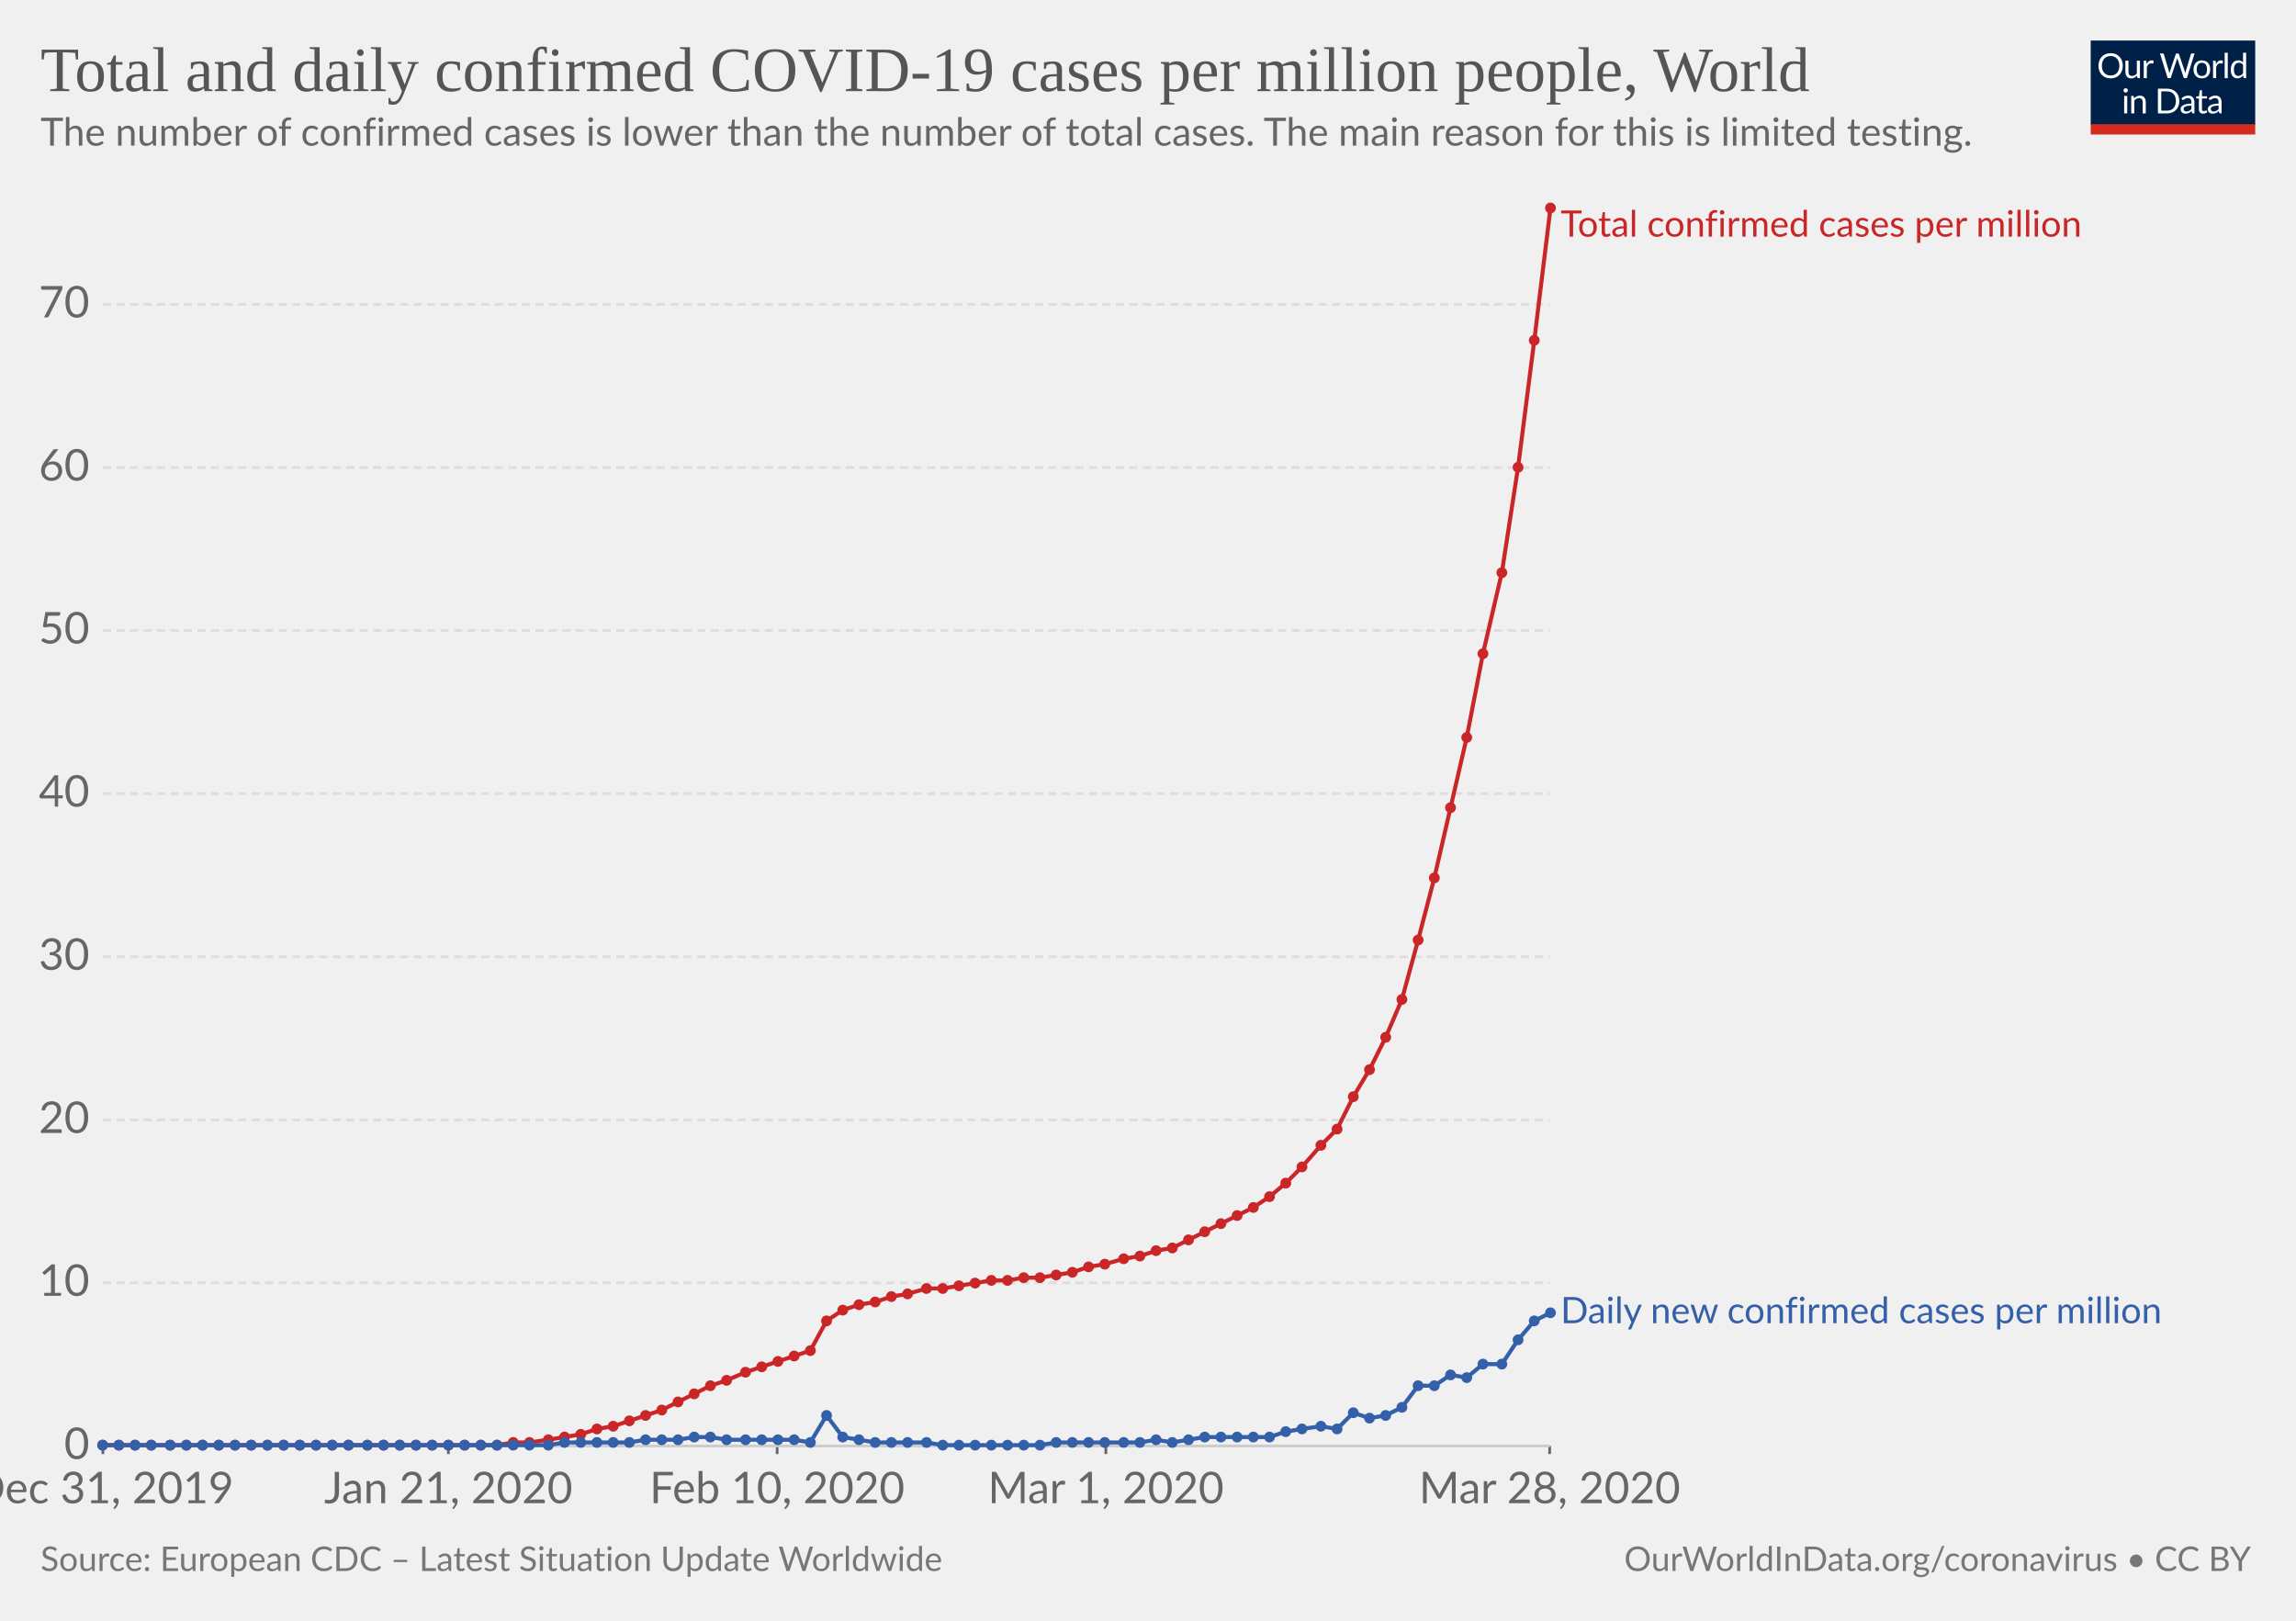
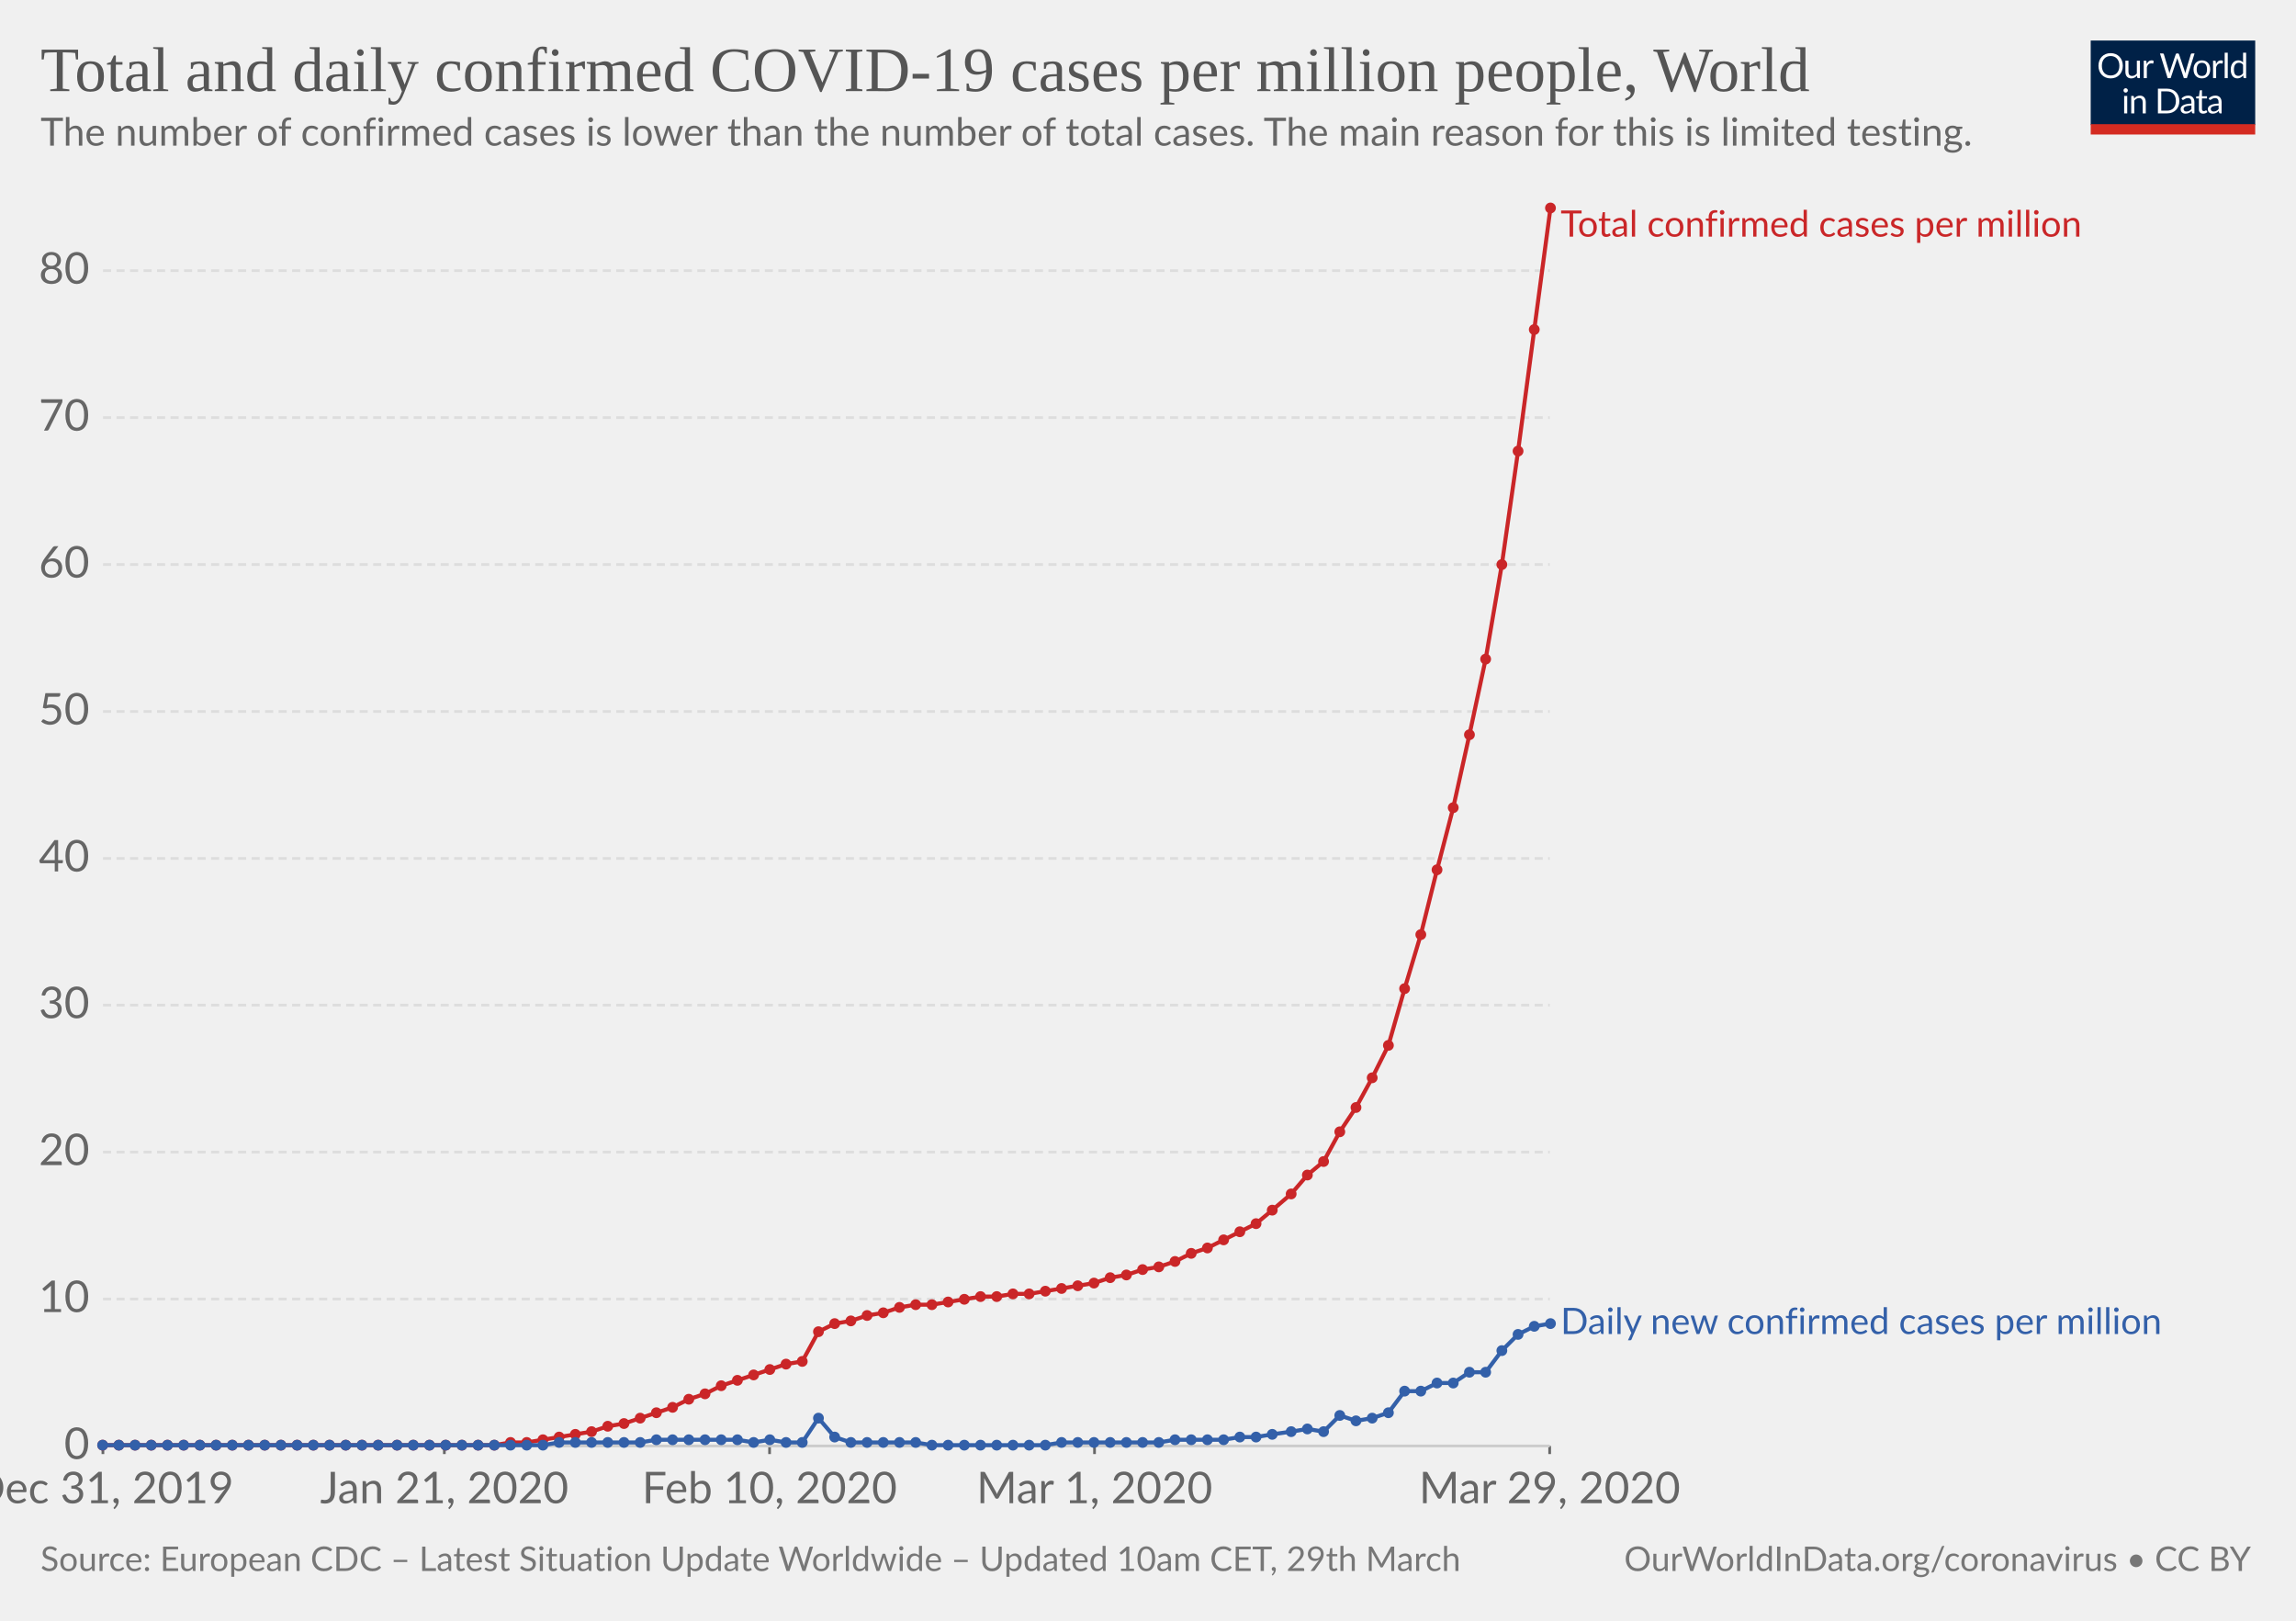
<svg xmlns="http://www.w3.org/2000/svg" version="1.1" style="font-family:Lato, 'Helvetica Neue', Helvetica, Arial, sans-serif;font-size:18px;background-color:white;text-rendering:optimizeLegibility;-webkit-font-smoothing:antialiased" width="850" height="600">
  <g class="HeaderView">
    <g transform="translate(774, 15) scale(0.29)">
      <svg width="210" height="120" viewBox="0 0 210 120" fill="none">
        <g clip-path="url(#clip0)">
          <path d="M0 0H210V107.89H0V0Z" fill="#002147" />
          <path d="M40.979 32.248C40.979 34.609 40.605 36.78 39.857 38.76C39.109 40.725 38.053 42.419 36.689 43.842C35.325 45.265 33.682 46.372 31.761 47.164C29.854 47.941 27.742 48.33 25.425 48.33C23.107 48.33 20.995 47.941 19.089 47.164C17.182 46.372 15.547 45.265 14.183 43.842C12.819 42.419 11.763 40.725 11.015 38.76C10.267 36.78 9.893 34.609 9.893 32.248C9.893 29.887 10.267 27.723 11.015 25.758C11.763 23.778 12.819 22.077 14.183 20.654C15.547 19.217 17.182 18.102 19.089 17.31C20.995 16.518 23.107 16.122 25.425 16.122C27.742 16.122 29.854 16.518 31.761 17.31C33.682 18.102 35.325 19.217 36.689 20.654C38.053 22.077 39.109 23.778 39.857 25.758C40.605 27.723 40.979 29.887 40.979 32.248ZM36.601 32.248C36.601 30.312 36.337 28.574 35.809 27.034C35.281 25.494 34.533 24.196 33.565 23.14C32.597 22.069 31.423 21.248 30.045 20.676C28.666 20.104 27.126 19.818 25.425 19.818C23.738 19.818 22.205 20.104 20.827 20.676C19.448 21.248 18.267 22.069 17.285 23.14C16.317 24.196 15.569 25.494 15.041 27.034C14.513 28.574 14.249 30.312 14.249 32.248C14.249 34.184 14.513 35.922 15.041 37.462C15.569 38.987 16.317 40.285 17.285 41.356C18.267 42.412 19.448 43.226 20.827 43.798C22.205 44.355 23.738 44.634 25.425 44.634C27.126 44.634 28.666 44.355 30.045 43.798C31.423 43.226 32.597 42.412 33.565 41.356C34.533 40.285 35.281 38.987 35.809 37.462C36.337 35.922 36.601 34.184 36.601 32.248ZM62.823 25.714V48H60.491C59.934 48 59.582 47.729 59.435 47.186L59.127 44.788C58.159 45.859 57.074 46.724 55.871 47.384C54.669 48.029 53.29 48.352 51.735 48.352C50.518 48.352 49.44 48.154 48.501 47.758C47.577 47.347 46.8 46.775 46.169 46.042C45.539 45.309 45.062 44.421 44.739 43.38C44.431 42.339 44.277 41.187 44.277 39.926V25.714H48.193V39.926C48.193 41.613 48.575 42.918 49.337 43.842C50.115 44.766 51.295 45.228 52.879 45.228C54.038 45.228 55.116 44.957 56.113 44.414C57.125 43.857 58.057 43.094 58.907 42.126V25.714H62.823ZM71.43 30.18C72.135 28.655 73 27.467 74.027 26.616C75.053 25.751 76.307 25.318 77.789 25.318C78.258 25.318 78.705 25.369 79.131 25.472C79.571 25.575 79.959 25.736 80.297 25.956L80.011 28.882C79.923 29.249 79.703 29.432 79.351 29.432C79.145 29.432 78.845 29.388 78.449 29.3C78.053 29.212 77.605 29.168 77.107 29.168C76.403 29.168 75.772 29.271 75.215 29.476C74.672 29.681 74.181 29.989 73.741 30.4C73.315 30.796 72.927 31.295 72.575 31.896C72.237 32.483 71.929 33.157 71.651 33.92V48H67.713V25.714H69.957C70.382 25.714 70.675 25.795 70.837 25.956C70.998 26.117 71.108 26.396 71.167 26.792L71.43 30.18ZM132.589 16.474L122.755 48H118.927L110.941 23.954C110.867 23.719 110.794 23.47 110.721 23.206C110.662 22.942 110.596 22.663 110.523 22.37C110.449 22.663 110.376 22.942 110.303 23.206C110.23 23.47 110.156 23.719 110.083 23.954L102.053 48H98.225L88.391 16.474H91.933C92.314 16.474 92.629 16.569 92.879 16.76C93.143 16.951 93.311 17.193 93.385 17.486L99.897 39.398C99.999 39.794 100.095 40.219 100.183 40.674C100.285 41.129 100.381 41.613 100.469 42.126C100.571 41.613 100.674 41.129 100.777 40.674C100.894 40.205 101.019 39.779 101.151 39.398L108.565 17.486C108.653 17.237 108.821 17.009 109.071 16.804C109.335 16.584 109.65 16.474 110.017 16.474H111.249C111.63 16.474 111.938 16.569 112.173 16.76C112.407 16.951 112.583 17.193 112.701 17.486L120.093 39.398C120.225 39.779 120.342 40.19 120.445 40.63C120.562 41.07 120.672 41.532 120.775 42.016C120.848 41.532 120.929 41.07 121.017 40.63C121.105 40.19 121.2 39.779 121.303 39.398L127.837 17.486C127.91 17.222 128.072 16.987 128.321 16.782C128.585 16.577 128.9 16.474 129.267 16.474H132.589ZM141.94 25.362C143.568 25.362 145.034 25.633 146.34 26.176C147.645 26.719 148.76 27.489 149.684 28.486C150.608 29.483 151.312 30.693 151.796 32.116C152.294 33.524 152.544 35.101 152.544 36.846C152.544 38.606 152.294 40.19 151.796 41.598C151.312 43.006 150.608 44.209 149.684 45.206C148.76 46.203 147.645 46.973 146.34 47.516C145.034 48.044 143.568 48.308 141.94 48.308C140.297 48.308 138.816 48.044 137.496 47.516C136.19 46.973 135.076 46.203 134.152 45.206C133.228 44.209 132.516 43.006 132.018 41.598C131.534 40.19 131.292 38.606 131.292 36.846C131.292 35.101 131.534 33.524 132.018 32.116C132.516 30.693 133.228 29.483 134.152 28.486C135.076 27.489 136.19 26.719 137.496 26.176C138.816 25.633 140.297 25.362 141.94 25.362ZM141.94 45.25C144.14 45.25 145.782 44.517 146.868 43.05C147.953 41.569 148.496 39.508 148.496 36.868C148.496 34.213 147.953 32.145 146.868 30.664C145.782 29.183 144.14 28.442 141.94 28.442C140.825 28.442 139.85 28.633 139.014 29.014C138.192 29.395 137.503 29.945 136.946 30.664C136.403 31.383 135.992 32.27 135.714 33.326C135.45 34.367 135.318 35.548 135.318 36.868C135.318 39.508 135.86 41.569 136.946 43.05C138.046 44.517 139.71 45.25 141.94 45.25ZM159.908 30.18C160.612 28.655 161.478 27.467 162.504 26.616C163.531 25.751 164.785 25.318 166.266 25.318C166.736 25.318 167.183 25.369 167.608 25.472C168.048 25.575 168.437 25.736 168.774 25.956L168.488 28.882C168.4 29.249 168.18 29.432 167.828 29.432C167.623 29.432 167.322 29.388 166.926 29.3C166.53 29.212 166.083 29.168 165.584 29.168C164.88 29.168 164.25 29.271 163.692 29.476C163.15 29.681 162.658 29.989 162.218 30.4C161.793 30.796 161.404 31.295 161.052 31.896C160.715 32.483 160.407 33.157 160.128 33.92V48H156.19V25.714H158.434C158.86 25.714 159.153 25.795 159.314 25.956C159.476 26.117 159.586 26.396 159.644 26.792L159.908 30.18ZM174.946 15.594V48H171.03V15.594H174.946ZM194.496 31.016C193.763 30.033 192.971 29.351 192.12 28.97C191.269 28.574 190.316 28.376 189.26 28.376C187.192 28.376 185.601 29.117 184.486 30.598C183.371 32.079 182.814 34.191 182.814 36.934C182.814 38.386 182.939 39.633 183.188 40.674C183.437 41.701 183.804 42.551 184.288 43.226C184.772 43.886 185.366 44.37 186.07 44.678C186.774 44.986 187.573 45.14 188.468 45.14C189.759 45.14 190.881 44.847 191.834 44.26C192.802 43.673 193.689 42.845 194.496 41.774V31.016ZM198.412 15.594V48H196.08C195.523 48 195.171 47.729 195.024 47.186L194.672 44.48C193.719 45.624 192.633 46.548 191.416 47.252C190.199 47.956 188.791 48.308 187.192 48.308C185.916 48.308 184.757 48.066 183.716 47.582C182.675 47.083 181.787 46.357 181.054 45.404C180.321 44.451 179.756 43.263 179.36 41.84C178.964 40.417 178.766 38.782 178.766 36.934C178.766 35.291 178.986 33.766 179.426 32.358C179.866 30.935 180.497 29.703 181.318 28.662C182.139 27.621 183.144 26.807 184.332 26.22C185.535 25.619 186.884 25.318 188.38 25.318C189.744 25.318 190.91 25.553 191.878 26.022C192.861 26.477 193.733 27.115 194.496 27.936V15.594H198.412ZM46.614 70.714V93H42.698V70.714H46.614ZM47.45 63.718C47.45 64.099 47.369 64.459 47.208 64.796C47.061 65.119 46.856 65.412 46.592 65.676C46.343 65.925 46.042 66.123 45.69 66.27C45.352 66.417 44.993 66.49 44.612 66.49C44.23 66.49 43.871 66.417 43.534 66.27C43.211 66.123 42.925 65.925 42.676 65.676C42.426 65.412 42.228 65.119 42.082 64.796C41.935 64.459 41.862 64.099 41.862 63.718C41.862 63.337 41.935 62.977 42.082 62.64C42.228 62.288 42.426 61.987 42.676 61.738C42.925 61.474 43.211 61.269 43.534 61.122C43.871 60.975 44.23 60.902 44.612 60.902C44.993 60.902 45.352 60.975 45.69 61.122C46.042 61.269 46.343 61.474 46.592 61.738C46.856 61.987 47.061 62.288 47.208 62.64C47.369 62.977 47.45 63.337 47.45 63.718ZM55.424 73.948C55.908 73.405 56.422 72.914 56.964 72.474C57.507 72.034 58.079 71.66 58.68 71.352C59.296 71.029 59.941 70.787 60.616 70.626C61.306 70.45 62.046 70.362 62.838 70.362C64.055 70.362 65.126 70.567 66.05 70.978C66.989 71.374 67.766 71.946 68.382 72.694C69.013 73.427 69.49 74.315 69.812 75.356C70.135 76.397 70.296 77.549 70.296 78.81V93H66.358V78.81C66.358 77.123 65.969 75.818 65.192 74.894C64.43 73.955 63.264 73.486 61.694 73.486C60.535 73.486 59.45 73.765 58.438 74.322C57.441 74.879 56.517 75.635 55.666 76.588V93H51.728V70.714H54.082C54.639 70.714 54.984 70.985 55.116 71.528L55.424 73.948ZM113.129 77.248C113.129 79.609 112.755 81.758 112.007 83.694C111.259 85.63 110.203 87.287 108.839 88.666C107.475 90.045 105.832 91.115 103.911 91.878C102.004 92.626 99.892 93 97.575 93H85.805V61.474H97.575C99.892 61.474 102.004 61.855 103.911 62.618C105.832 63.366 107.475 64.437 108.839 65.83C110.203 67.209 111.259 68.866 112.007 70.802C112.755 72.738 113.129 74.887 113.129 77.248ZM108.751 77.248C108.751 75.312 108.487 73.581 107.959 72.056C107.431 70.531 106.683 69.24 105.715 68.184C104.747 67.128 103.574 66.321 102.195 65.764C100.816 65.207 99.276 64.928 97.575 64.928H90.073V89.546H97.575C99.276 89.546 100.816 89.267 102.195 88.71C103.574 88.153 104.747 87.353 105.715 86.312C106.683 85.256 107.431 83.965 107.959 82.44C108.487 80.915 108.751 79.184 108.751 77.248ZM128.553 82.968C126.749 83.027 125.209 83.173 123.933 83.408C122.672 83.628 121.638 83.921 120.831 84.288C120.039 84.655 119.46 85.087 119.093 85.586C118.741 86.085 118.565 86.642 118.565 87.258C118.565 87.845 118.661 88.351 118.851 88.776C119.042 89.201 119.299 89.553 119.621 89.832C119.959 90.096 120.347 90.294 120.787 90.426C121.242 90.543 121.726 90.602 122.239 90.602C122.929 90.602 123.559 90.536 124.131 90.404C124.703 90.257 125.239 90.052 125.737 89.788C126.251 89.524 126.735 89.209 127.189 88.842C127.659 88.475 128.113 88.057 128.553 87.588V82.968ZM115.903 73.86C117.135 72.672 118.463 71.785 119.885 71.198C121.308 70.611 122.885 70.318 124.615 70.318C125.862 70.318 126.969 70.523 127.937 70.934C128.905 71.345 129.719 71.917 130.379 72.65C131.039 73.383 131.538 74.271 131.875 75.312C132.213 76.353 132.381 77.497 132.381 78.744V93H130.643C130.262 93 129.969 92.941 129.763 92.824C129.558 92.692 129.397 92.443 129.279 92.076L128.839 89.964C128.253 90.507 127.681 90.991 127.123 91.416C126.566 91.827 125.979 92.179 125.363 92.472C124.747 92.751 124.087 92.963 123.383 93.11C122.694 93.271 121.924 93.352 121.073 93.352C120.208 93.352 119.394 93.235 118.631 93C117.869 92.751 117.201 92.384 116.629 91.9C116.072 91.416 115.625 90.807 115.287 90.074C114.965 89.326 114.803 88.446 114.803 87.434C114.803 86.554 115.045 85.711 115.529 84.904C116.013 84.083 116.798 83.357 117.883 82.726C118.969 82.095 120.384 81.582 122.129 81.186C123.875 80.775 126.016 80.541 128.553 80.482V78.744C128.553 77.013 128.179 75.708 127.431 74.828C126.683 73.933 125.591 73.486 124.153 73.486C123.185 73.486 122.371 73.611 121.711 73.86C121.066 74.095 120.501 74.366 120.017 74.674C119.548 74.967 119.137 75.239 118.785 75.488C118.448 75.723 118.111 75.84 117.773 75.84C117.509 75.84 117.282 75.774 117.091 75.642C116.901 75.495 116.739 75.319 116.607 75.114L115.903 73.86ZM143.568 93.352C141.808 93.352 140.451 92.861 139.498 91.878C138.559 90.895 138.09 89.48 138.09 87.632V73.992H135.406C135.171 73.992 134.973 73.926 134.812 73.794C134.65 73.647 134.57 73.427 134.57 73.134V71.572L138.222 71.11L139.124 64.224C139.168 64.004 139.263 63.828 139.41 63.696C139.571 63.549 139.776 63.476 140.026 63.476H142.006V71.154H148.452V73.992H142.006V87.368C142.006 88.307 142.233 89.003 142.688 89.458C143.142 89.913 143.729 90.14 144.448 90.14C144.858 90.14 145.21 90.089 145.504 89.986C145.812 89.869 146.076 89.744 146.296 89.612C146.516 89.48 146.699 89.363 146.846 89.26C147.007 89.143 147.146 89.084 147.264 89.084C147.469 89.084 147.652 89.209 147.814 89.458L148.958 91.328C148.283 91.959 147.469 92.457 146.516 92.824C145.562 93.176 144.58 93.352 143.568 93.352ZM163.253 82.968C161.449 83.027 159.909 83.173 158.633 83.408C157.372 83.628 156.338 83.921 155.531 84.288C154.739 84.655 154.16 85.087 153.793 85.586C153.441 86.085 153.265 86.642 153.265 87.258C153.265 87.845 153.36 88.351 153.551 88.776C153.742 89.201 153.998 89.553 154.321 89.832C154.658 90.096 155.047 90.294 155.487 90.426C155.942 90.543 156.426 90.602 156.939 90.602C157.628 90.602 158.259 90.536 158.831 90.404C159.403 90.257 159.938 90.052 160.437 89.788C160.95 89.524 161.434 89.209 161.889 88.842C162.358 88.475 162.813 88.057 163.253 87.588V82.968ZM150.603 73.86C151.835 72.672 153.162 71.785 154.585 71.198C156.008 70.611 157.584 70.318 159.315 70.318C160.562 70.318 161.669 70.523 162.637 70.934C163.605 71.345 164.419 71.917 165.079 72.65C165.739 73.383 166.238 74.271 166.575 75.312C166.912 76.353 167.081 77.497 167.081 78.744V93H165.343C164.962 93 164.668 92.941 164.463 92.824C164.258 92.692 164.096 92.443 163.979 92.076L163.539 89.964C162.952 90.507 162.38 90.991 161.823 91.416C161.266 91.827 160.679 92.179 160.063 92.472C159.447 92.751 158.787 92.963 158.083 93.11C157.394 93.271 156.624 93.352 155.773 93.352C154.908 93.352 154.094 93.235 153.331 93C152.568 92.751 151.901 92.384 151.329 91.9C150.772 91.416 150.324 90.807 149.987 90.074C149.664 89.326 149.503 88.446 149.503 87.434C149.503 86.554 149.745 85.711 150.229 84.904C150.713 84.083 151.498 83.357 152.583 82.726C153.668 82.095 155.084 81.582 156.829 81.186C158.574 80.775 160.716 80.541 163.253 80.482V78.744C163.253 77.013 162.879 75.708 162.131 74.828C161.383 73.933 160.29 73.486 158.853 73.486C157.885 73.486 157.071 73.611 156.411 73.86C155.766 74.095 155.201 74.366 154.717 74.674C154.248 74.967 153.837 75.239 153.485 75.488C153.148 75.723 152.81 75.84 152.473 75.84C152.209 75.84 151.982 75.774 151.791 75.642C151.6 75.495 151.439 75.319 151.307 75.114L150.603 73.86Z" fill="white" />
          <rect y="106.789" width="210" height="13.211" fill="#D42B21" />
        </g>
        <defs>
          <clipPath id="clip0">
            <rect width="210" height="120" fill="white" />
          </clipPath>
        </defs>
      </svg>
    </g>
    <a href="https://ourworldindata.org/grapher/total-daily-covid-cases-per-million" style="font-family:&quot;Playfair Display&quot;, Georgia, &quot;Times New Roman&quot;, serif" target="_blank">
      <text font-size="23.40" x="15.0" y="33.7" fill="#555">
        <tspan x="15" y="33.72">Total and daily confirmed COVID-19 cases per million people, World</tspan>
      </text>
    </a>
    <text font-size="14.40" x="15.0" y="53.9" fill="#666">
      <tspan x="15" y="53.92">The number of confirmed cases is lower than the number of total cases. The main reason for this is limited testing.</tspan>
    </text>
  </g>
  <g class="LineChart">
    <defs>
-       <clipPath id="boundsClip-523">
+       <clipPath id="boundsClip-988">
        <rect x="28.144" y="0" width="830" height="959.4" />
      </clipPath>
    </defs>
    <g class="AxisBoxView">
      <g class="HorizontalAxis">
        <line x1="38.1" y1="535.3" x2="38.1" y2="538.3" stroke="#666" />
-         <line x1="166" y1="535.3" x2="166" y2="538.3" stroke="#666" />
-         <line x1="287.7" y1="535.3" x2="287.7" y2="538.3" stroke="#666" />
-         <line x1="409.4" y1="535.3" x2="409.4" y2="538.3" stroke="#666" />
+         <line x1="164.5" y1="535.3" x2="164.5" y2="538.3" stroke="#666" />
+         <line x1="284.9" y1="535.3" x2="284.9" y2="538.3" stroke="#666" />
+         <line x1="405.2" y1="535.3" x2="405.2" y2="538.3" stroke="#666" />
        <line x1="573.7" y1="535.3" x2="573.7" y2="538.3" stroke="#666" />
        <text x="38.1" y="556.5" fill="#666" text-anchor="middle" font-size="16.2">Dec 31, 2019</text>
-         <text x="166" y="556.5" fill="#666" text-anchor="middle" font-size="16.2">Jan 21, 2020</text>
-         <text x="287.7" y="556.5" fill="#666" text-anchor="middle" font-size="16.2">Feb 10, 2020</text>
-         <text x="409.4" y="556.5" fill="#666" text-anchor="middle" font-size="16.2">Mar 1, 2020</text>
-         <text x="573.7" y="556.5" fill="#666" text-anchor="middle" font-size="16.2">Mar 28, 2020</text>
+         <text x="164.5" y="556.5" fill="#666" text-anchor="middle" font-size="16.2">Jan 21, 2020</text>
+         <text x="284.9" y="556.5" fill="#666" text-anchor="middle" font-size="16.2">Feb 10, 2020</text>
+         <text x="405.2" y="556.5" fill="#666" text-anchor="middle" font-size="16.2">Mar 1, 2020</text>
+         <text x="573.7" y="556.5" fill="#666" text-anchor="middle" font-size="16.2">Mar 29, 2020</text>
      </g>
      <g class="VerticalAxis">
        <text x="33.14" y="535.3" fill="#666" dominant-baseline="middle" text-anchor="end" font-size="16.2">0</text>
-         <text x="33.14" y="474.9" fill="#666" dominant-baseline="middle" text-anchor="end" font-size="16.2">10</text>
-         <text x="33.14" y="414.6" fill="#666" dominant-baseline="middle" text-anchor="end" font-size="16.2">20</text>
-         <text x="33.14" y="354.2" fill="#666" dominant-baseline="middle" text-anchor="end" font-size="16.2">30</text>
-         <text x="33.14" y="293.8" fill="#666" dominant-baseline="middle" text-anchor="end" font-size="16.2">40</text>
-         <text x="33.14" y="233.4" fill="#666" dominant-baseline="middle" text-anchor="end" font-size="16.2">50</text>
-         <text x="33.14" y="173.1" fill="#666" dominant-baseline="middle" text-anchor="end" font-size="16.2">60</text>
-         <text x="33.14" y="112.7" fill="#666" dominant-baseline="middle" text-anchor="end" font-size="16.2">70</text>
+         <text x="33.14" y="480.9" fill="#666" dominant-baseline="middle" text-anchor="end" font-size="16.2">10</text>
+         <text x="33.14" y="426.5" fill="#666" dominant-baseline="middle" text-anchor="end" font-size="16.2">20</text>
+         <text x="33.14" y="372.1" fill="#666" dominant-baseline="middle" text-anchor="end" font-size="16.2">30</text>
+         <text x="33.14" y="317.8" fill="#666" dominant-baseline="middle" text-anchor="end" font-size="16.2">40</text>
+         <text x="33.14" y="263.4" fill="#666" dominant-baseline="middle" text-anchor="end" font-size="16.2">50</text>
+         <text x="33.14" y="209" fill="#666" dominant-baseline="middle" text-anchor="end" font-size="16.2">60</text>
+         <text x="33.14" y="154.6" fill="#666" dominant-baseline="middle" text-anchor="end" font-size="16.2">70</text>
+         <text x="33.14" y="100.2" fill="#666" dominant-baseline="middle" text-anchor="end" font-size="16.2">80</text>
      </g>
      <g class="AxisGridLines">
        <line x1="38.14" y1="535.3" x2="573.74" y2="535.3" stroke="#ccc" />
-         <line x1="38.14" y1="474.9" x2="573.74" y2="474.9" stroke="#ddd" stroke-dasharray="3,2" />
-         <line x1="38.14" y1="414.6" x2="573.74" y2="414.6" stroke="#ddd" stroke-dasharray="3,2" />
-         <line x1="38.14" y1="354.2" x2="573.74" y2="354.2" stroke="#ddd" stroke-dasharray="3,2" />
-         <line x1="38.14" y1="293.8" x2="573.74" y2="293.8" stroke="#ddd" stroke-dasharray="3,2" />
-         <line x1="38.14" y1="233.4" x2="573.74" y2="233.4" stroke="#ddd" stroke-dasharray="3,2" />
-         <line x1="38.14" y1="173.1" x2="573.74" y2="173.1" stroke="#ddd" stroke-dasharray="3,2" />
-         <line x1="38.14" y1="112.7" x2="573.74" y2="112.7" stroke="#ddd" stroke-dasharray="3,2" />
-       </g>
-     </g>
-     <g clip-path="url(#boundsClip-523)">
+         <line x1="38.14" y1="480.9" x2="573.74" y2="480.9" stroke="#ddd" stroke-dasharray="3,2" />
+         <line x1="38.14" y1="426.5" x2="573.74" y2="426.5" stroke="#ddd" stroke-dasharray="3,2" />
+         <line x1="38.14" y1="372.1" x2="573.74" y2="372.1" stroke="#ddd" stroke-dasharray="3,2" />
+         <line x1="38.14" y1="317.8" x2="573.74" y2="317.8" stroke="#ddd" stroke-dasharray="3,2" />
+         <line x1="38.14" y1="263.4" x2="573.74" y2="263.4" stroke="#ddd" stroke-dasharray="3,2" />
+         <line x1="38.14" y1="209" x2="573.74" y2="209" stroke="#ddd" stroke-dasharray="3,2" />
+         <line x1="38.14" y1="154.6" x2="573.74" y2="154.6" stroke="#ddd" stroke-dasharray="3,2" />
+         <line x1="38.14" y1="100.2" x2="573.74" y2="100.2" stroke="#ddd" stroke-dasharray="3,2" />
+       </g>
+     </g>
+     <g clip-path="url(#boundsClip-988)">
      <g class="HeightedLegend" style="cursor:default">
        <g class="legendMark">
          <rect x="573.74" y="76.8" width="232.775" height="13.5" fill="#fff" opacity="0" />
          <text font-size="13.50" x="577.7" y="87.6" fill="#ca2628">
            <tspan x="577.74" y="87.6">Total confirmed cases per million</tspan>
          </text>
        </g>
        <g class="legendMark">
-           <rect x="573.74" y="479.05" width="261.26" height="13.5" fill="#fff" opacity="0" />
-           <text font-size="13.50" x="577.7" y="489.9" fill="#3360a9">
-             <tspan x="577.74" y="489.85">Daily new confirmed cases per million</tspan>
+           <rect x="573.74" y="483.05" width="261.26" height="13.5" fill="#fff" opacity="0" />
+           <text font-size="13.50" x="577.7" y="493.9" fill="#3360a9">
+             <tspan x="577.74" y="493.85">Daily new confirmed cases per million</tspan>
          </text>
        </g>
      </g>
      <g class="Lines">
        <rect x="38" y="77" width="536" height="459" fill="rgba(255,255,255,0)" opacity="0" />
        <g class="key-World_0">
-           <path stroke="#ca2628" stroke-linecap="round" d="M38 535L44 535L50 535L56 535L63 535L69 535L75 535L81 535L87 535L93 535L99 535L105 535L111 535L117 535L123 535L129 535L136 535L142 535L148 535L154 535L160 535L166 535L172 535L178 535L184 535L190 534L196 534L203 533L209 532L215 531L221 529L227 528L233 526L239 524L245 522L251 519L257 516L263 513L269 511L276 508L282 506L288 504L294 502L300 500L306 489L312 485L318 483L324 482L330 480L336 479L343 477L349 477L355 476L361 475L367 474L373 474L379 473L385 473L391 472L397 471L403 469L409 468L416 466L422 465L428 463L434 462L440 459L446 456L452 453L458 450L464 447L470 443L476 438L482 432L489 424L495 418L501 406L507 396L513 384L519 370L525 348L531 325L537 299L543 273L549 242L556 212L562 173L568 126L574 77" fill="none" stroke-width="1.5" />
+           <path stroke="#ca2628" stroke-linecap="round" d="M38 535L44 535L50 535L56 535L62 535L68 535L74 535L80 535L86 535L92 535L98 535L104 535L110 535L116 535L122 535L128 535L134 535L140 535L147 535L153 535L159 535L165 535L171 535L177 535L183 535L189 534L195 534L201 533L207 532L213 531L219 530L225 528L231 527L237 525L243 523L249 521L255 518L261 516L267 513L273 511L279 509L285 507L291 505L297 504L303 493L309 490L315 489L321 487L327 486L333 484L339 483L345 483L351 482L357 481L363 480L369 480L375 479L381 479L387 478L393 477L399 476L405 475L411 473L417 472L423 470L429 469L435 467L441 464L447 462L453 459L459 456L465 453L471 448L478 442L484 435L490 430L496 419L502 410L508 399L514 387L520 366L526 346L532 322L538 299L544 272L550 244L556 209L562 167L568 122L574 77" fill="none" stroke-width="1.5" />
          <g fill="#ca2628">
            <circle cx="38" cy="535" r="2" />
            <circle cx="44" cy="535" r="2" />
            <circle cx="50" cy="535" r="2" />
            <circle cx="56" cy="535" r="2" />
-             <circle cx="63" cy="535" r="2" />
-             <circle cx="69" cy="535" r="2" />
-             <circle cx="75" cy="535" r="2" />
-             <circle cx="81" cy="535" r="2" />
-             <circle cx="87" cy="535" r="2" />
-             <circle cx="93" cy="535" r="2" />
-             <circle cx="99" cy="535" r="2" />
-             <circle cx="105" cy="535" r="2" />
-             <circle cx="111" cy="535" r="2" />
-             <circle cx="117" cy="535" r="2" />
-             <circle cx="123" cy="535" r="2" />
-             <circle cx="129" cy="535" r="2" />
-             <circle cx="136" cy="535" r="2" />
-             <circle cx="142" cy="535" r="2" />
-             <circle cx="148" cy="535" r="2" />
-             <circle cx="154" cy="535" r="2" />
-             <circle cx="160" cy="535" r="2" />
-             <circle cx="166" cy="535" r="2" />
-             <circle cx="172" cy="535" r="2" />
-             <circle cx="178" cy="535" r="2" />
-             <circle cx="184" cy="535" r="2" />
-             <circle cx="190" cy="534" r="2" />
-             <circle cx="196" cy="534" r="2" />
-             <circle cx="203" cy="533" r="2" />
-             <circle cx="209" cy="532" r="2" />
-             <circle cx="215" cy="531" r="2" />
-             <circle cx="221" cy="529" r="2" />
-             <circle cx="227" cy="528" r="2" />
-             <circle cx="233" cy="526" r="2" />
-             <circle cx="239" cy="524" r="2" />
-             <circle cx="245" cy="522" r="2" />
-             <circle cx="251" cy="519" r="2" />
-             <circle cx="257" cy="516" r="2" />
-             <circle cx="263" cy="513" r="2" />
-             <circle cx="269" cy="511" r="2" />
-             <circle cx="276" cy="508" r="2" />
-             <circle cx="282" cy="506" r="2" />
-             <circle cx="288" cy="504" r="2" />
-             <circle cx="294" cy="502" r="2" />
-             <circle cx="300" cy="500" r="2" />
-             <circle cx="306" cy="489" r="2" />
-             <circle cx="312" cy="485" r="2" />
-             <circle cx="318" cy="483" r="2" />
-             <circle cx="324" cy="482" r="2" />
-             <circle cx="330" cy="480" r="2" />
-             <circle cx="336" cy="479" r="2" />
-             <circle cx="343" cy="477" r="2" />
-             <circle cx="349" cy="477" r="2" />
-             <circle cx="355" cy="476" r="2" />
-             <circle cx="361" cy="475" r="2" />
-             <circle cx="367" cy="474" r="2" />
-             <circle cx="373" cy="474" r="2" />
-             <circle cx="379" cy="473" r="2" />
-             <circle cx="385" cy="473" r="2" />
-             <circle cx="391" cy="472" r="2" />
-             <circle cx="397" cy="471" r="2" />
-             <circle cx="403" cy="469" r="2" />
-             <circle cx="409" cy="468" r="2" />
-             <circle cx="416" cy="466" r="2" />
-             <circle cx="422" cy="465" r="2" />
-             <circle cx="428" cy="463" r="2" />
-             <circle cx="434" cy="462" r="2" />
-             <circle cx="440" cy="459" r="2" />
-             <circle cx="446" cy="456" r="2" />
-             <circle cx="452" cy="453" r="2" />
-             <circle cx="458" cy="450" r="2" />
-             <circle cx="464" cy="447" r="2" />
-             <circle cx="470" cy="443" r="2" />
-             <circle cx="476" cy="438" r="2" />
-             <circle cx="482" cy="432" r="2" />
-             <circle cx="489" cy="424" r="2" />
-             <circle cx="495" cy="418" r="2" />
-             <circle cx="501" cy="406" r="2" />
-             <circle cx="507" cy="396" r="2" />
-             <circle cx="513" cy="384" r="2" />
-             <circle cx="519" cy="370" r="2" />
-             <circle cx="525" cy="348" r="2" />
-             <circle cx="531" cy="325" r="2" />
-             <circle cx="537" cy="299" r="2" />
-             <circle cx="543" cy="273" r="2" />
-             <circle cx="549" cy="242" r="2" />
-             <circle cx="556" cy="212" r="2" />
-             <circle cx="562" cy="173" r="2" />
-             <circle cx="568" cy="126" r="2" />
+             <circle cx="62" cy="535" r="2" />
+             <circle cx="68" cy="535" r="2" />
+             <circle cx="74" cy="535" r="2" />
+             <circle cx="80" cy="535" r="2" />
+             <circle cx="86" cy="535" r="2" />
+             <circle cx="92" cy="535" r="2" />
+             <circle cx="98" cy="535" r="2" />
+             <circle cx="104" cy="535" r="2" />
+             <circle cx="110" cy="535" r="2" />
+             <circle cx="116" cy="535" r="2" />
+             <circle cx="122" cy="535" r="2" />
+             <circle cx="128" cy="535" r="2" />
+             <circle cx="134" cy="535" r="2" />
+             <circle cx="140" cy="535" r="2" />
+             <circle cx="147" cy="535" r="2" />
+             <circle cx="153" cy="535" r="2" />
+             <circle cx="159" cy="535" r="2" />
+             <circle cx="165" cy="535" r="2" />
+             <circle cx="171" cy="535" r="2" />
+             <circle cx="177" cy="535" r="2" />
+             <circle cx="183" cy="535" r="2" />
+             <circle cx="189" cy="534" r="2" />
+             <circle cx="195" cy="534" r="2" />
+             <circle cx="201" cy="533" r="2" />
+             <circle cx="207" cy="532" r="2" />
+             <circle cx="213" cy="531" r="2" />
+             <circle cx="219" cy="530" r="2" />
+             <circle cx="225" cy="528" r="2" />
+             <circle cx="231" cy="527" r="2" />
+             <circle cx="237" cy="525" r="2" />
+             <circle cx="243" cy="523" r="2" />
+             <circle cx="249" cy="521" r="2" />
+             <circle cx="255" cy="518" r="2" />
+             <circle cx="261" cy="516" r="2" />
+             <circle cx="267" cy="513" r="2" />
+             <circle cx="273" cy="511" r="2" />
+             <circle cx="279" cy="509" r="2" />
+             <circle cx="285" cy="507" r="2" />
+             <circle cx="291" cy="505" r="2" />
+             <circle cx="297" cy="504" r="2" />
+             <circle cx="303" cy="493" r="2" />
+             <circle cx="309" cy="490" r="2" />
+             <circle cx="315" cy="489" r="2" />
+             <circle cx="321" cy="487" r="2" />
+             <circle cx="327" cy="486" r="2" />
+             <circle cx="333" cy="484" r="2" />
+             <circle cx="339" cy="483" r="2" />
+             <circle cx="345" cy="483" r="2" />
+             <circle cx="351" cy="482" r="2" />
+             <circle cx="357" cy="481" r="2" />
+             <circle cx="363" cy="480" r="2" />
+             <circle cx="369" cy="480" r="2" />
+             <circle cx="375" cy="479" r="2" />
+             <circle cx="381" cy="479" r="2" />
+             <circle cx="387" cy="478" r="2" />
+             <circle cx="393" cy="477" r="2" />
+             <circle cx="399" cy="476" r="2" />
+             <circle cx="405" cy="475" r="2" />
+             <circle cx="411" cy="473" r="2" />
+             <circle cx="417" cy="472" r="2" />
+             <circle cx="423" cy="470" r="2" />
+             <circle cx="429" cy="469" r="2" />
+             <circle cx="435" cy="467" r="2" />
+             <circle cx="441" cy="464" r="2" />
+             <circle cx="447" cy="462" r="2" />
+             <circle cx="453" cy="459" r="2" />
+             <circle cx="459" cy="456" r="2" />
+             <circle cx="465" cy="453" r="2" />
+             <circle cx="471" cy="448" r="2" />
+             <circle cx="478" cy="442" r="2" />
+             <circle cx="484" cy="435" r="2" />
+             <circle cx="490" cy="430" r="2" />
+             <circle cx="496" cy="419" r="2" />
+             <circle cx="502" cy="410" r="2" />
+             <circle cx="508" cy="399" r="2" />
+             <circle cx="514" cy="387" r="2" />
+             <circle cx="520" cy="366" r="2" />
+             <circle cx="526" cy="346" r="2" />
+             <circle cx="532" cy="322" r="2" />
+             <circle cx="538" cy="299" r="2" />
+             <circle cx="544" cy="272" r="2" />
+             <circle cx="550" cy="244" r="2" />
+             <circle cx="556" cy="209" r="2" />
+             <circle cx="562" cy="167" r="2" />
+             <circle cx="568" cy="122" r="2" />
            <circle cx="574" cy="77" r="2" />
          </g>
        </g>
        <g class="key-World_1">
-           <path stroke="#3360a9" stroke-linecap="round" d="M38 535L44 535L50 535L56 535L63 535L69 535L75 535L81 535L87 535L93 535L99 535L105 535L111 535L117 535L123 535L129 535L136 535L142 535L148 535L154 535L160 535L166 535L172 535L178 535L184 535L190 535L196 535L203 535L209 534L215 534L221 534L227 534L233 534L239 533L245 533L251 533L257 532L263 532L269 533L276 533L282 533L288 533L294 533L300 534L306 524L312 532L318 533L324 534L330 534L336 534L343 534L349 535L355 535L361 535L367 535L373 535L379 535L385 535L391 534L397 534L403 534L409 534L416 534L422 534L428 533L434 534L440 533L446 532L452 532L458 532L464 532L470 532L476 530L482 529L489 528L495 529L501 523L507 525L513 524L519 521L525 513L531 513L537 509L543 510L549 505L556 505L562 496L568 489L574 486" fill="none" stroke-width="1.5" />
+           <path stroke="#3360a9" stroke-linecap="round" d="M38 535L44 535L50 535L56 535L62 535L68 535L74 535L80 535L86 535L92 535L98 535L104 535L110 535L116 535L122 535L128 535L134 535L140 535L147 535L153 535L159 535L165 535L171 535L177 535L183 535L189 535L195 535L201 535L207 534L213 534L219 534L225 534L231 534L237 534L243 533L249 533L255 533L261 533L267 533L273 533L279 534L285 533L291 534L297 534L303 525L309 532L315 534L321 534L327 534L333 534L339 534L345 535L351 535L357 535L363 535L369 535L375 535L381 535L387 535L393 534L399 534L405 534L411 534L417 534L423 534L429 534L435 533L441 533L447 533L453 533L459 532L465 532L471 531L478 530L484 529L490 530L496 524L502 526L508 525L514 523L520 515L526 515L532 512L538 512L544 508L550 508L556 500L562 494L568 491L574 490" fill="none" stroke-width="1.5" />
          <g fill="#3360a9">
            <circle cx="38" cy="535" r="2" />
            <circle cx="44" cy="535" r="2" />
            <circle cx="50" cy="535" r="2" />
            <circle cx="56" cy="535" r="2" />
-             <circle cx="63" cy="535" r="2" />
-             <circle cx="69" cy="535" r="2" />
-             <circle cx="75" cy="535" r="2" />
-             <circle cx="81" cy="535" r="2" />
-             <circle cx="87" cy="535" r="2" />
-             <circle cx="93" cy="535" r="2" />
-             <circle cx="99" cy="535" r="2" />
-             <circle cx="105" cy="535" r="2" />
-             <circle cx="111" cy="535" r="2" />
-             <circle cx="117" cy="535" r="2" />
-             <circle cx="123" cy="535" r="2" />
-             <circle cx="129" cy="535" r="2" />
-             <circle cx="136" cy="535" r="2" />
-             <circle cx="142" cy="535" r="2" />
-             <circle cx="148" cy="535" r="2" />
-             <circle cx="154" cy="535" r="2" />
-             <circle cx="160" cy="535" r="2" />
-             <circle cx="166" cy="535" r="2" />
-             <circle cx="172" cy="535" r="2" />
-             <circle cx="178" cy="535" r="2" />
-             <circle cx="184" cy="535" r="2" />
-             <circle cx="190" cy="535" r="2" />
-             <circle cx="196" cy="535" r="2" />
-             <circle cx="203" cy="535" r="2" />
-             <circle cx="209" cy="534" r="2" />
-             <circle cx="215" cy="534" r="2" />
-             <circle cx="221" cy="534" r="2" />
-             <circle cx="227" cy="534" r="2" />
-             <circle cx="233" cy="534" r="2" />
-             <circle cx="239" cy="533" r="2" />
-             <circle cx="245" cy="533" r="2" />
-             <circle cx="251" cy="533" r="2" />
-             <circle cx="257" cy="532" r="2" />
-             <circle cx="263" cy="532" r="2" />
-             <circle cx="269" cy="533" r="2" />
-             <circle cx="276" cy="533" r="2" />
-             <circle cx="282" cy="533" r="2" />
-             <circle cx="288" cy="533" r="2" />
-             <circle cx="294" cy="533" r="2" />
-             <circle cx="300" cy="534" r="2" />
-             <circle cx="306" cy="524" r="2" />
-             <circle cx="312" cy="532" r="2" />
-             <circle cx="318" cy="533" r="2" />
-             <circle cx="324" cy="534" r="2" />
-             <circle cx="330" cy="534" r="2" />
-             <circle cx="336" cy="534" r="2" />
-             <circle cx="343" cy="534" r="2" />
-             <circle cx="349" cy="535" r="2" />
-             <circle cx="355" cy="535" r="2" />
-             <circle cx="361" cy="535" r="2" />
-             <circle cx="367" cy="535" r="2" />
-             <circle cx="373" cy="535" r="2" />
-             <circle cx="379" cy="535" r="2" />
-             <circle cx="385" cy="535" r="2" />
-             <circle cx="391" cy="534" r="2" />
-             <circle cx="397" cy="534" r="2" />
-             <circle cx="403" cy="534" r="2" />
-             <circle cx="409" cy="534" r="2" />
-             <circle cx="416" cy="534" r="2" />
-             <circle cx="422" cy="534" r="2" />
-             <circle cx="428" cy="533" r="2" />
-             <circle cx="434" cy="534" r="2" />
-             <circle cx="440" cy="533" r="2" />
-             <circle cx="446" cy="532" r="2" />
-             <circle cx="452" cy="532" r="2" />
-             <circle cx="458" cy="532" r="2" />
-             <circle cx="464" cy="532" r="2" />
-             <circle cx="470" cy="532" r="2" />
-             <circle cx="476" cy="530" r="2" />
-             <circle cx="482" cy="529" r="2" />
-             <circle cx="489" cy="528" r="2" />
-             <circle cx="495" cy="529" r="2" />
-             <circle cx="501" cy="523" r="2" />
-             <circle cx="507" cy="525" r="2" />
-             <circle cx="513" cy="524" r="2" />
-             <circle cx="519" cy="521" r="2" />
-             <circle cx="525" cy="513" r="2" />
-             <circle cx="531" cy="513" r="2" />
-             <circle cx="537" cy="509" r="2" />
-             <circle cx="543" cy="510" r="2" />
-             <circle cx="549" cy="505" r="2" />
-             <circle cx="556" cy="505" r="2" />
-             <circle cx="562" cy="496" r="2" />
-             <circle cx="568" cy="489" r="2" />
-             <circle cx="574" cy="486" r="2" />
+             <circle cx="62" cy="535" r="2" />
+             <circle cx="68" cy="535" r="2" />
+             <circle cx="74" cy="535" r="2" />
+             <circle cx="80" cy="535" r="2" />
+             <circle cx="86" cy="535" r="2" />
+             <circle cx="92" cy="535" r="2" />
+             <circle cx="98" cy="535" r="2" />
+             <circle cx="104" cy="535" r="2" />
+             <circle cx="110" cy="535" r="2" />
+             <circle cx="116" cy="535" r="2" />
+             <circle cx="122" cy="535" r="2" />
+             <circle cx="128" cy="535" r="2" />
+             <circle cx="134" cy="535" r="2" />
+             <circle cx="140" cy="535" r="2" />
+             <circle cx="147" cy="535" r="2" />
+             <circle cx="153" cy="535" r="2" />
+             <circle cx="159" cy="535" r="2" />
+             <circle cx="165" cy="535" r="2" />
+             <circle cx="171" cy="535" r="2" />
+             <circle cx="177" cy="535" r="2" />
+             <circle cx="183" cy="535" r="2" />
+             <circle cx="189" cy="535" r="2" />
+             <circle cx="195" cy="535" r="2" />
+             <circle cx="201" cy="535" r="2" />
+             <circle cx="207" cy="534" r="2" />
+             <circle cx="213" cy="534" r="2" />
+             <circle cx="219" cy="534" r="2" />
+             <circle cx="225" cy="534" r="2" />
+             <circle cx="231" cy="534" r="2" />
+             <circle cx="237" cy="534" r="2" />
+             <circle cx="243" cy="533" r="2" />
+             <circle cx="249" cy="533" r="2" />
+             <circle cx="255" cy="533" r="2" />
+             <circle cx="261" cy="533" r="2" />
+             <circle cx="267" cy="533" r="2" />
+             <circle cx="273" cy="533" r="2" />
+             <circle cx="279" cy="534" r="2" />
+             <circle cx="285" cy="533" r="2" />
+             <circle cx="291" cy="534" r="2" />
+             <circle cx="297" cy="534" r="2" />
+             <circle cx="303" cy="525" r="2" />
+             <circle cx="309" cy="532" r="2" />
+             <circle cx="315" cy="534" r="2" />
+             <circle cx="321" cy="534" r="2" />
+             <circle cx="327" cy="534" r="2" />
+             <circle cx="333" cy="534" r="2" />
+             <circle cx="339" cy="534" r="2" />
+             <circle cx="345" cy="535" r="2" />
+             <circle cx="351" cy="535" r="2" />
+             <circle cx="357" cy="535" r="2" />
+             <circle cx="363" cy="535" r="2" />
+             <circle cx="369" cy="535" r="2" />
+             <circle cx="375" cy="535" r="2" />
+             <circle cx="381" cy="535" r="2" />
+             <circle cx="387" cy="535" r="2" />
+             <circle cx="393" cy="534" r="2" />
+             <circle cx="399" cy="534" r="2" />
+             <circle cx="405" cy="534" r="2" />
+             <circle cx="411" cy="534" r="2" />
+             <circle cx="417" cy="534" r="2" />
+             <circle cx="423" cy="534" r="2" />
+             <circle cx="429" cy="534" r="2" />
+             <circle cx="435" cy="533" r="2" />
+             <circle cx="441" cy="533" r="2" />
+             <circle cx="447" cy="533" r="2" />
+             <circle cx="453" cy="533" r="2" />
+             <circle cx="459" cy="532" r="2" />
+             <circle cx="465" cy="532" r="2" />
+             <circle cx="471" cy="531" r="2" />
+             <circle cx="478" cy="530" r="2" />
+             <circle cx="484" cy="529" r="2" />
+             <circle cx="490" cy="530" r="2" />
+             <circle cx="496" cy="524" r="2" />
+             <circle cx="502" cy="526" r="2" />
+             <circle cx="508" cy="525" r="2" />
+             <circle cx="514" cy="523" r="2" />
+             <circle cx="520" cy="515" r="2" />
+             <circle cx="526" cy="515" r="2" />
+             <circle cx="532" cy="512" r="2" />
+             <circle cx="538" cy="512" r="2" />
+             <circle cx="544" cy="508" r="2" />
+             <circle cx="550" cy="508" r="2" />
+             <circle cx="556" cy="500" r="2" />
+             <circle cx="562" cy="494" r="2" />
+             <circle cx="568" cy="491" r="2" />
+             <circle cx="574" cy="490" r="2" />
          </g>
        </g>
      </g>
    </g>
  </g>
  <g class="SourcesFooter" style="fill:#777">
    <g class="clickable" style="fill:#777">
      <text font-size="12.60" x="15.0" y="581.6">
-         <tspan x="15" y="581.58">Source: European CDC – Latest Situation Update Worldwide</tspan>
+         <tspan x="15" y="581.58">Source: European CDC – Latest Situation Update Worldwide – Updated 10am CET, 29th March</tspan>
      </text>
    </g>
    <text font-size="12.60" x="601.3" y="581.6">
      <tspan x="601.27" y="581.58">
        <a target="_blank" style="fill: #777;" href="https://ourworldindata.org/coronavirus">OurWorldInData.org/coronavirus</a> • <a style="fill: #777;" class="cclogo" href="http://creativecommons.org/licenses/by/4.0/deed.en_US" target="_blank">CC BY</a>
      </tspan>
    </text>
  </g>
</svg>
